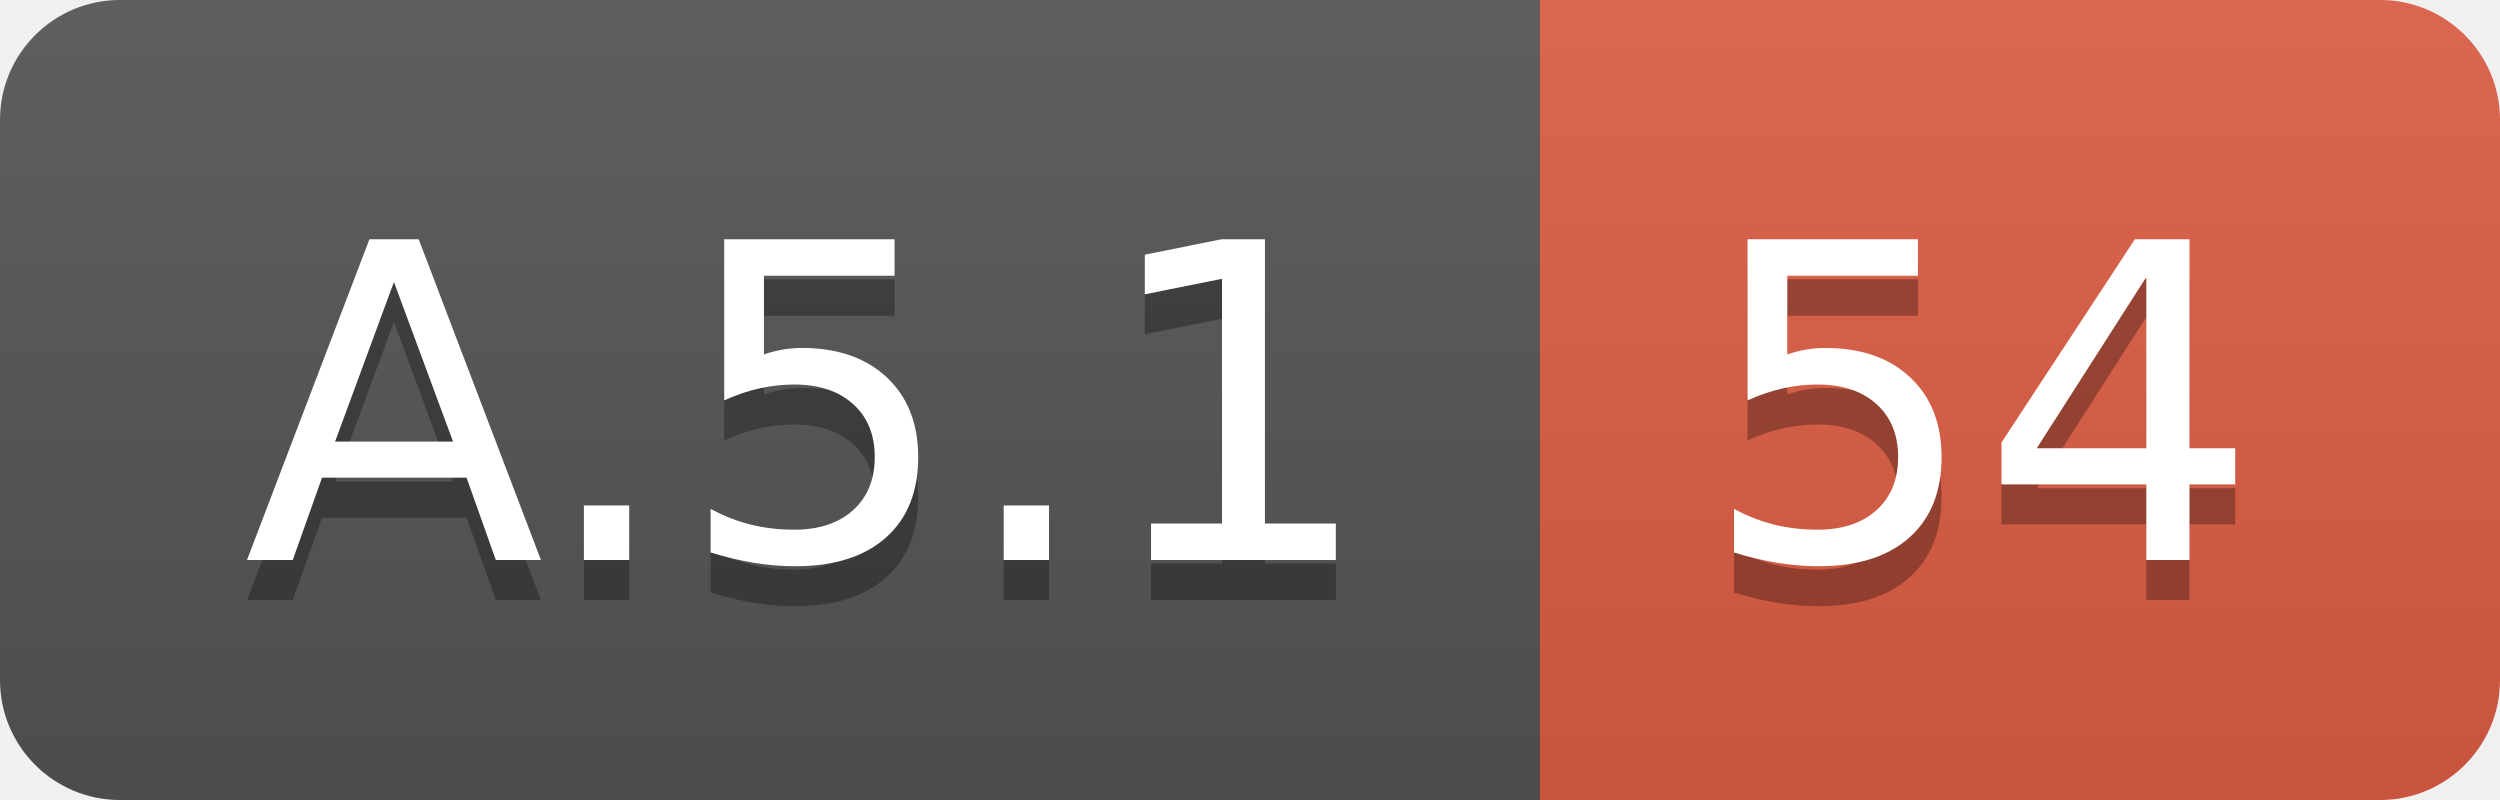
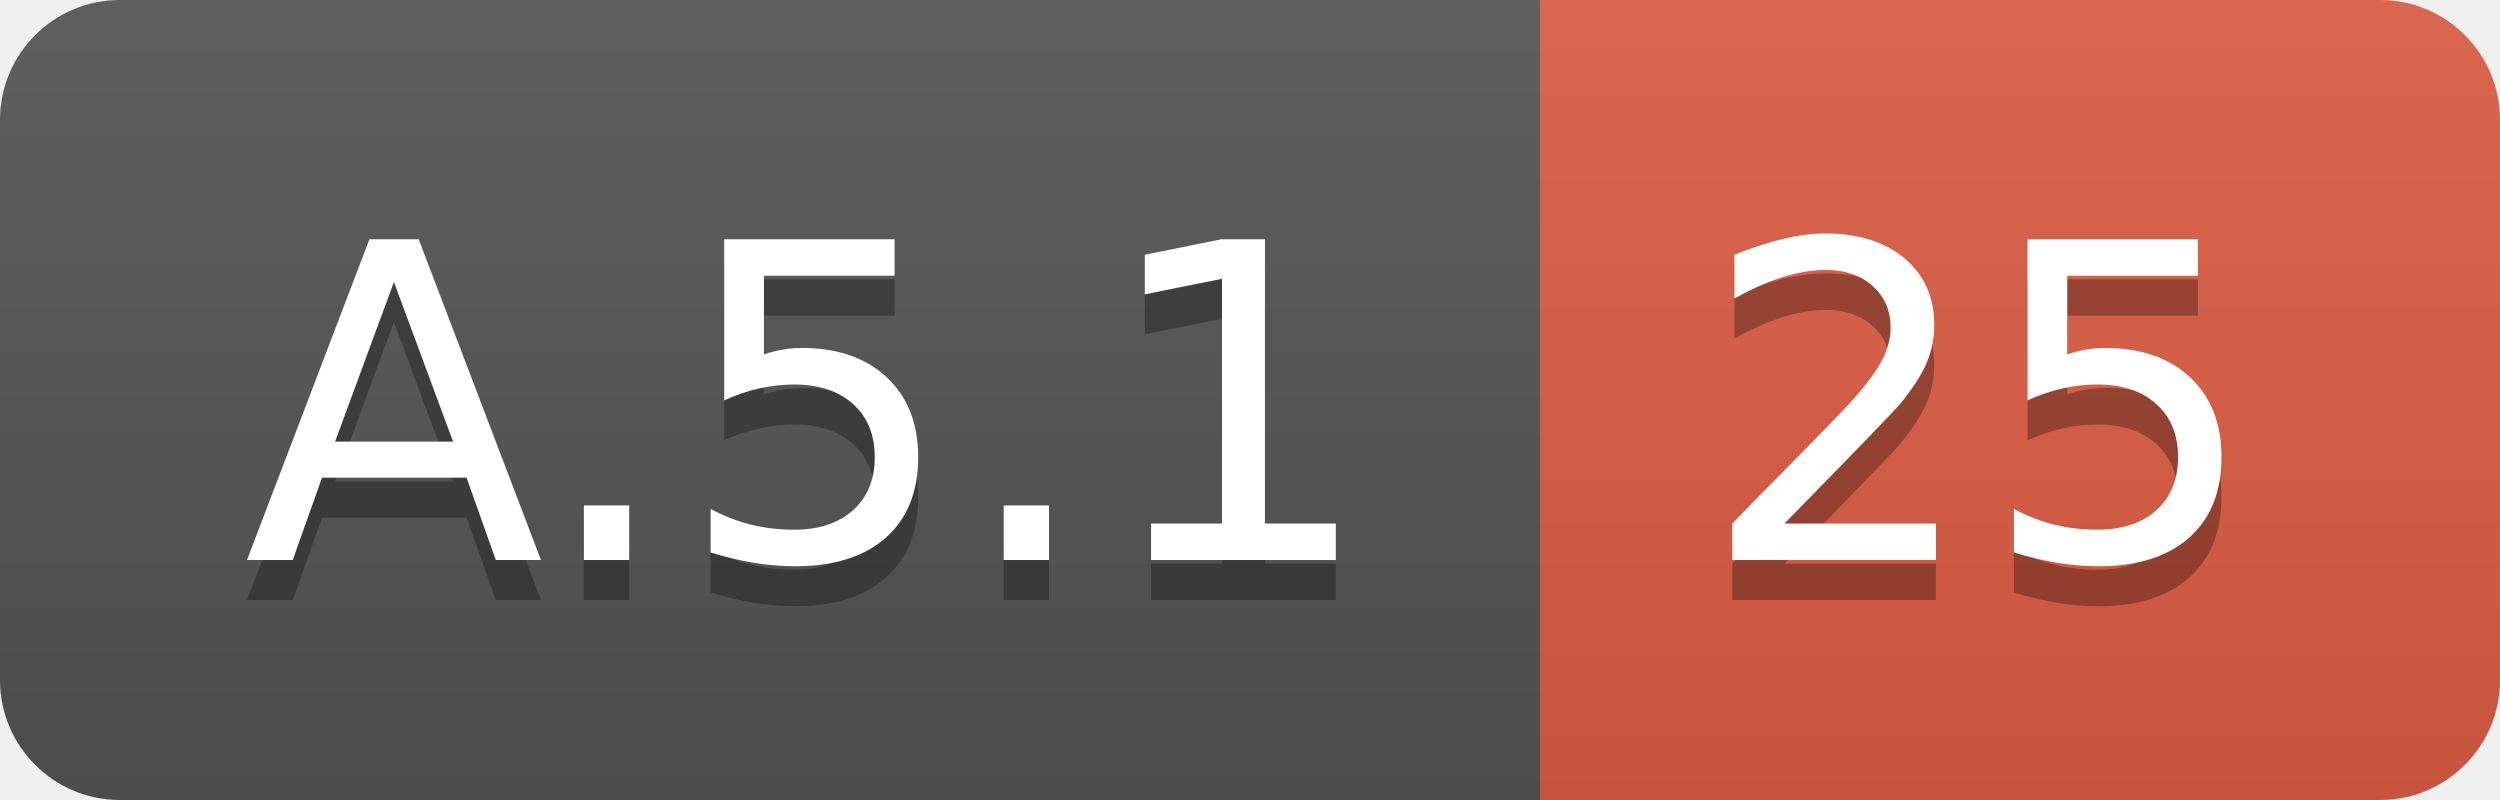
<svg xmlns="http://www.w3.org/2000/svg" width="62.5" height="20">
  <linearGradient id="smooth" x2="0" y2="100%">
    <stop offset="0" stop-color="#bbb" stop-opacity=".1" />
    <stop offset="1" stop-opacity=".1" />
  </linearGradient>
  <clipPath id="round">
    <rect width="62.5" height="20" rx="3" fill="#fff" />
  </clipPath>
  <g clip-path="url(#round)">
    <rect width="38.5" height="20" fill="#555" />
    <rect x="38.5" width="24.0" height="20" fill="#e05d44" />
    <rect width="62.5" height="20" fill="url(#smooth)" />
  </g>
  <g fill="#fff" text-anchor="middle" font-family="DejaVu Sans,Verdana,Geneva,sans-serif" font-size="110">
    <text x="202.5" y="150" fill="#010101" fill-opacity=".3" transform="scale(0.1)" textLength="285.0" lengthAdjust="spacing">A.5.1</text>
    <text x="202.5" y="140" transform="scale(0.1)" textLength="285.0" lengthAdjust="spacing">A.5.1</text>
-     <text x="495.0" y="150" fill="#010101" fill-opacity=".3" transform="scale(0.1)" textLength="140.0" lengthAdjust="spacing">54</text>
-     <text x="495.0" y="140" transform="scale(0.1)" textLength="140.0" lengthAdjust="spacing">54</text>
+     <text x="495.0" y="150" fill="#010101" fill-opacity=".3" transform="scale(0.1)" textLength="140.0" lengthAdjust="spacing">25</text>
+     <text x="495.0" y="140" transform="scale(0.1)" textLength="140.0" lengthAdjust="spacing">25</text>
  </g>
</svg>
